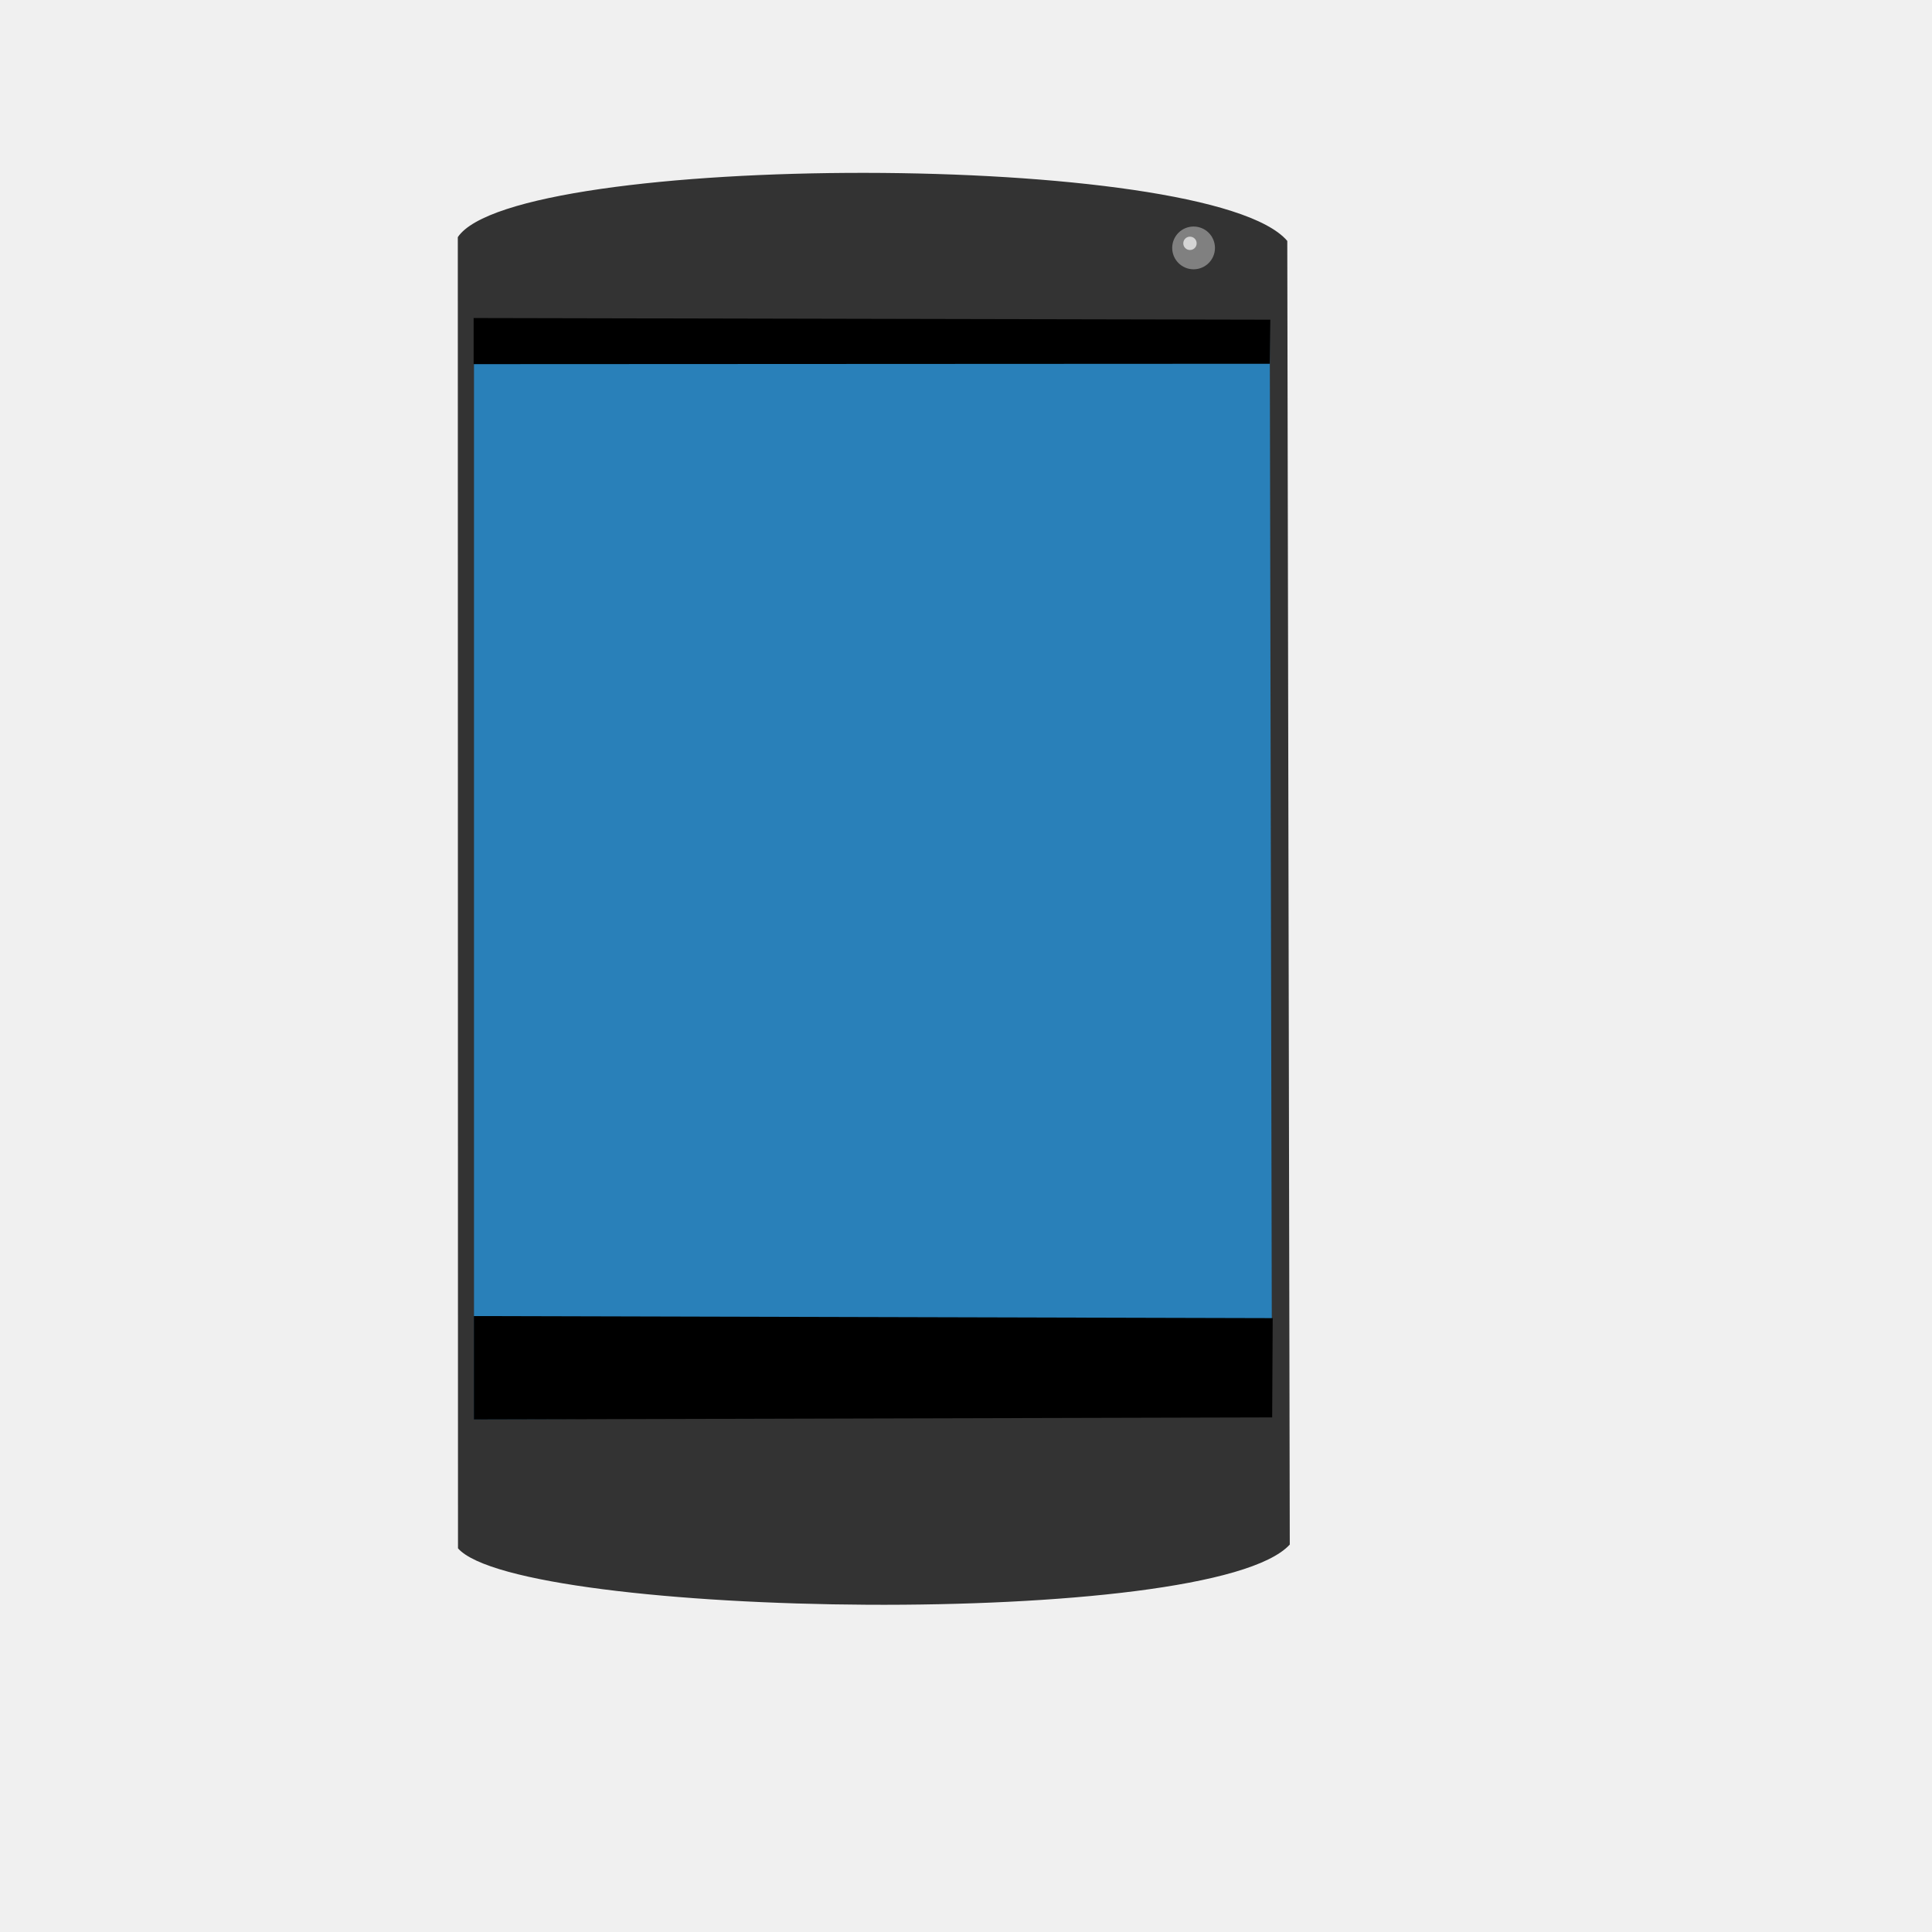
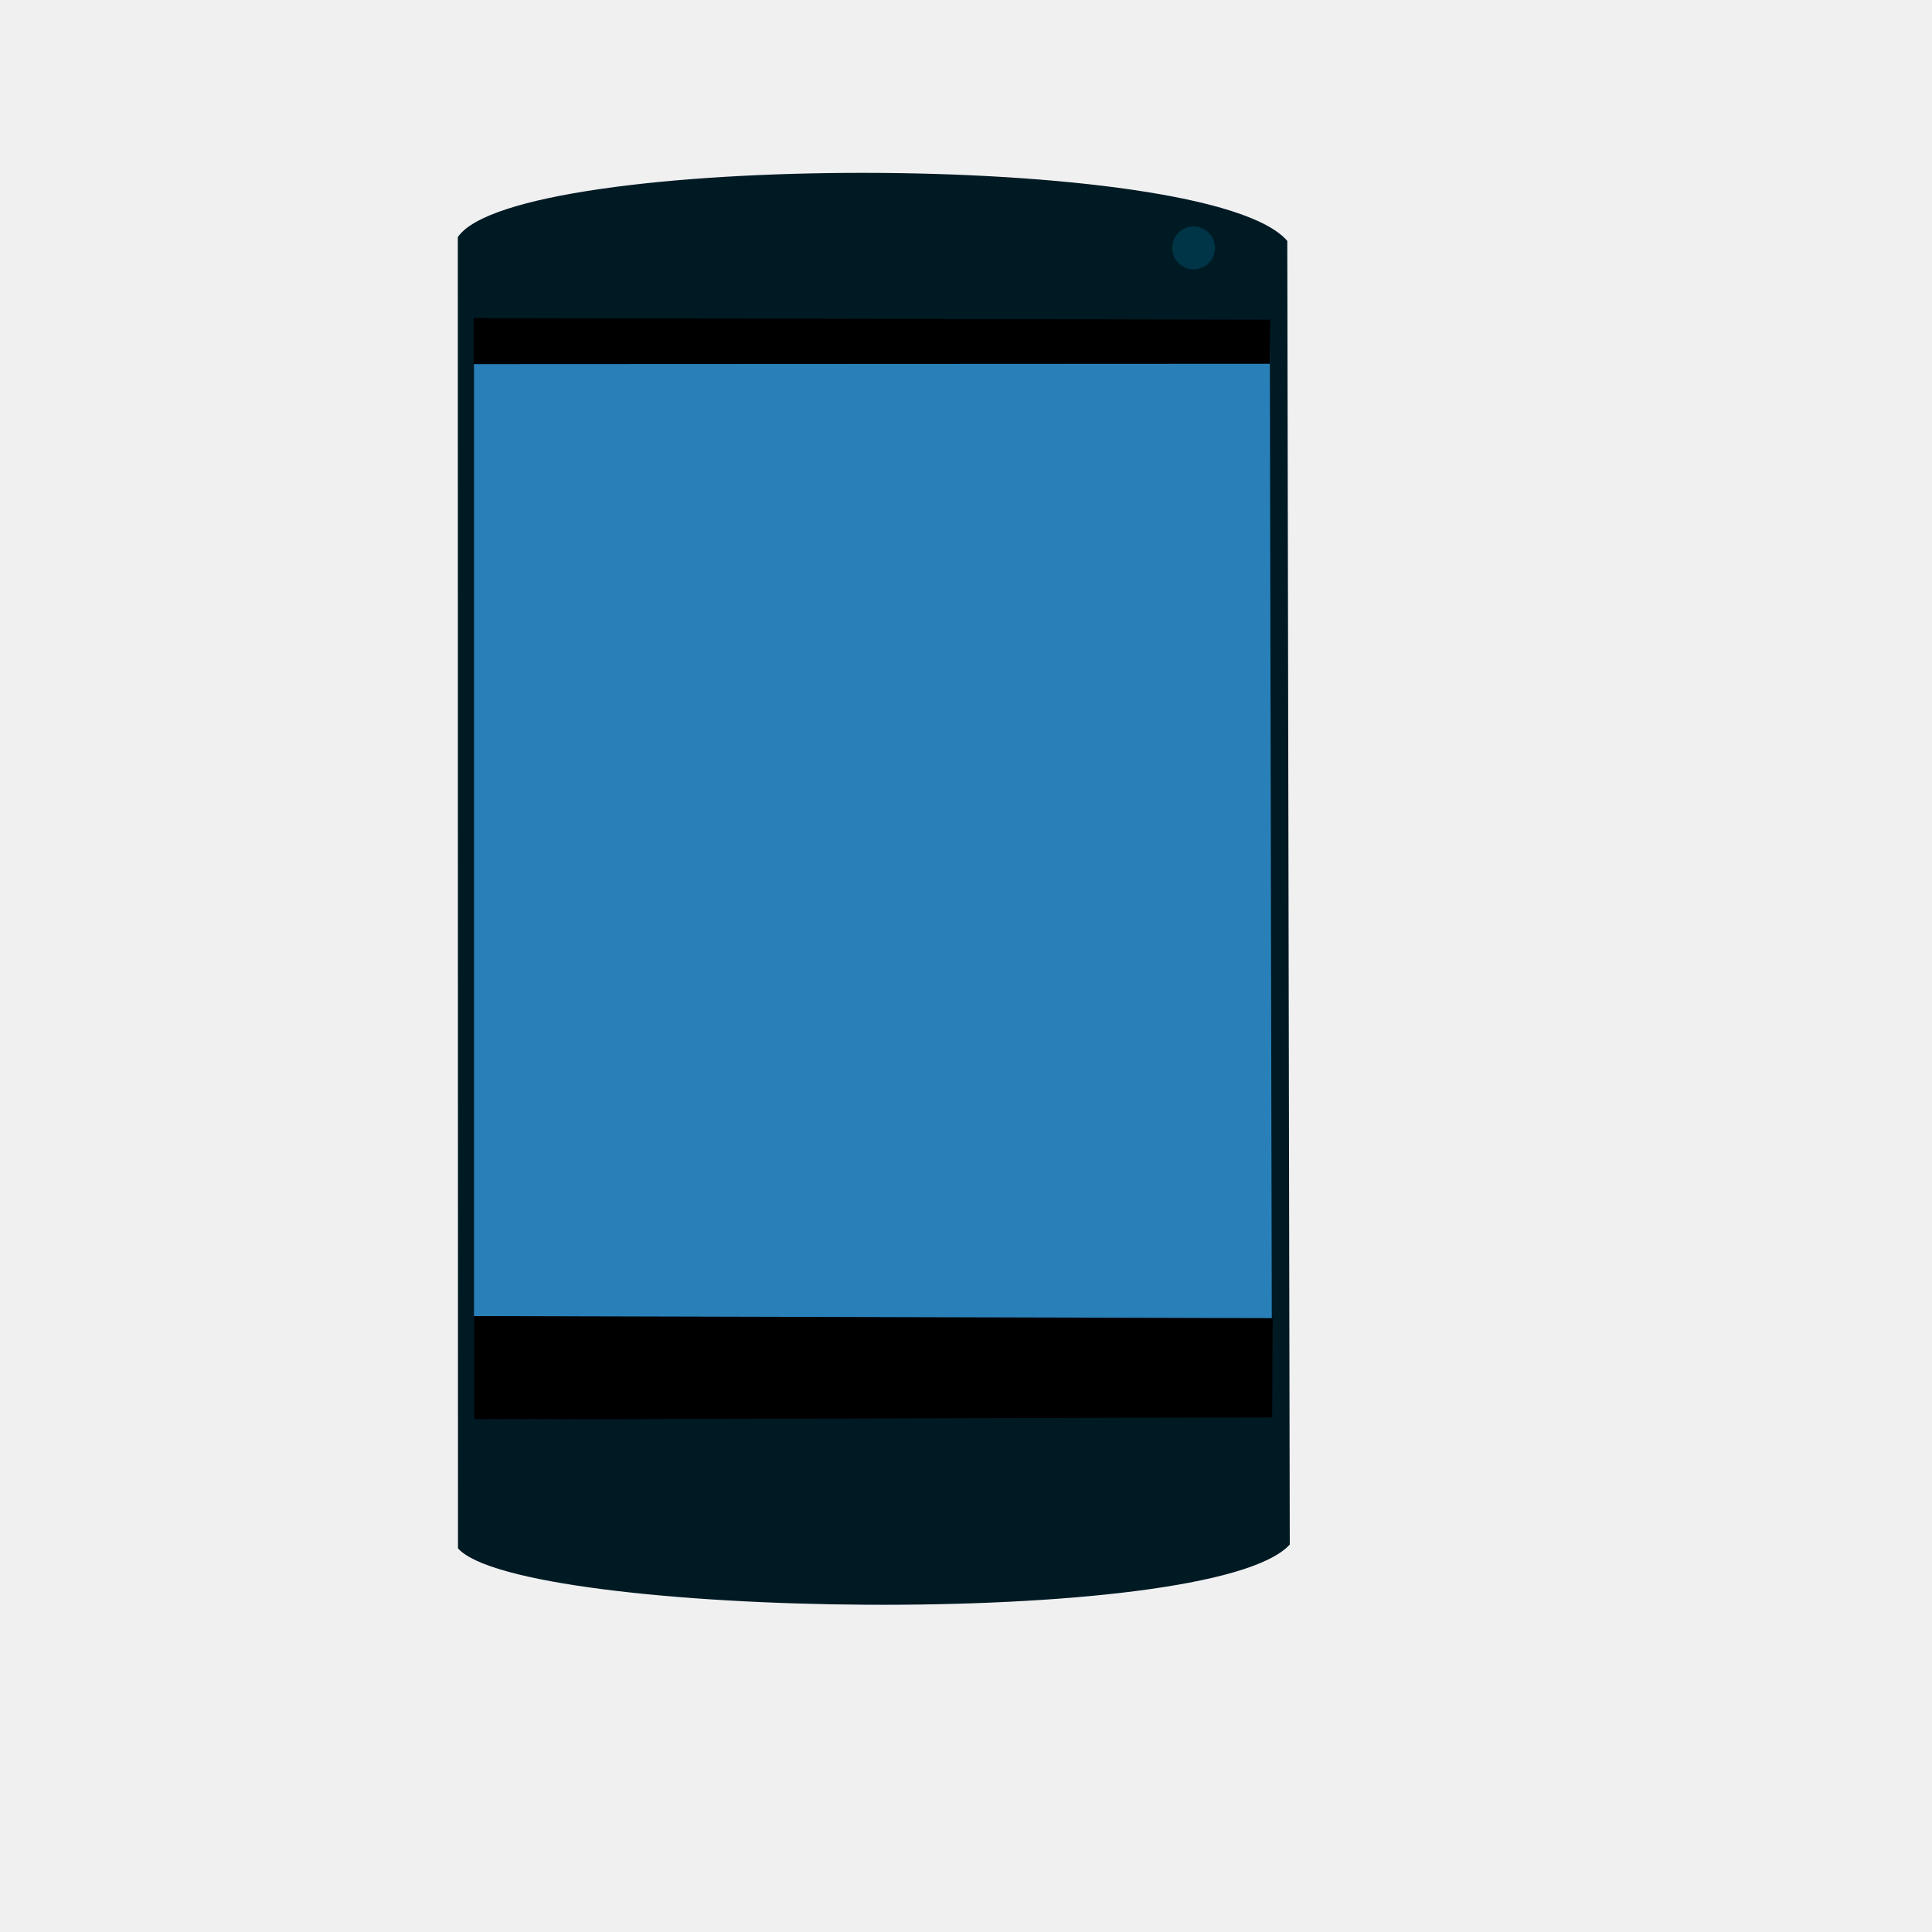
<svg xmlns="http://www.w3.org/2000/svg" width="38.4pt" height="38.4pt">
  <defs />
  <g id="layer1">
-     <path id="shape0" transform="translate(12.1323, 4.58084)" fill="#333333" fill-rule="evenodd" stroke="#003bc3" stroke-width="0" stroke-linecap="square" stroke-linejoin="bevel" d="M0 1.704L0.005 36.452C1.641 38.303 19.97 38.62 22.048 36.352L21.982 1.804C19.925 -0.614 1.513 -0.555 0 1.704Z" />
-     <path id="shape1" transform="translate(12.5617, 8.44221)" fill="#2980B9" fill-rule="evenodd" stroke="#003bc3" stroke-width="0" stroke-linecap="square" stroke-linejoin="bevel" d="M0 0L0 29.17L21.147 29.089L21.088 0.081Z" />
+     <path id="shape0" transform="translate(12.1323, 4.58084)" fill="#001a24" fill-rule="evenodd" stroke="#003bc3" stroke-width="0" stroke-linecap="square" stroke-linejoin="bevel" d="M0 1.704L0.005 36.452C1.641 38.303 19.97 38.62 22.048 36.352L21.982 1.804C19.925 -0.614 1.513 -0.555 0 1.704Z" />
+     <path id="shape1" transform="translate(12.5617, 8.44221)" fill="#2980b9" fill-rule="evenodd" stroke="#003bc3" stroke-width="0" stroke-linecap="square" stroke-linejoin="bevel" d="M0 0L0 29.17L21.147 29.089L21.088 0.081Z" />
    <path id="shape11" transform="translate(12.5579, 34.8769)" fill="#000000" fill-rule="evenodd" stroke="#003bc3" stroke-width="0" stroke-linecap="square" stroke-linejoin="bevel" d="M0 0L0 2.741L21.156 2.686L21.17 0.055Z" />
    <path id="shape12" transform="translate(12.5519, 8.42812)" fill="#000000" fill-rule="evenodd" stroke="#003bc3" stroke-width="0" stroke-linecap="square" stroke-linejoin="bevel" d="M0 0L0 1.222L21.099 1.212L21.113 0.044Z" />
-     <circle id="shape01" transform="translate(31.0646, 6.00329)" r="0.425pt" cx="0.425pt" cy="0.425pt" fill="#808080" fill-rule="evenodd" stroke="#003bc3" stroke-width="0" stroke-linecap="square" stroke-linejoin="miter" stroke-miterlimit="2.013" />
-     <path id="shape11" transform="translate(31.3583, 6.27166)" fill="#ffffff" fill-opacity="0.667" fill-rule="evenodd" stroke="#003bc3" stroke-width="0" stroke-linecap="square" stroke-linejoin="miter" stroke-miterlimit="2" d="M0.354 0.177C0.354 0.079 0.275 5.99133e-18 0.177 0C0.079 -5.99133e-18 1.19827e-17 0.079 0 0.177C-1.19827e-17 0.275 0.079 0.354 0.177 0.354C0.275 0.354 0.354 0.275 0.354 0.177" />
+     <circle id="shape01" transform="translate(31.0646, 6.00329)" r="0.425pt" cx="0.425pt" cy="0.425pt" fill="#003548" fill-rule="evenodd" stroke="#003bc3" stroke-width="0" stroke-linecap="square" stroke-linejoin="miter" stroke-miterlimit="2.013" />
  </g>
</svg>
